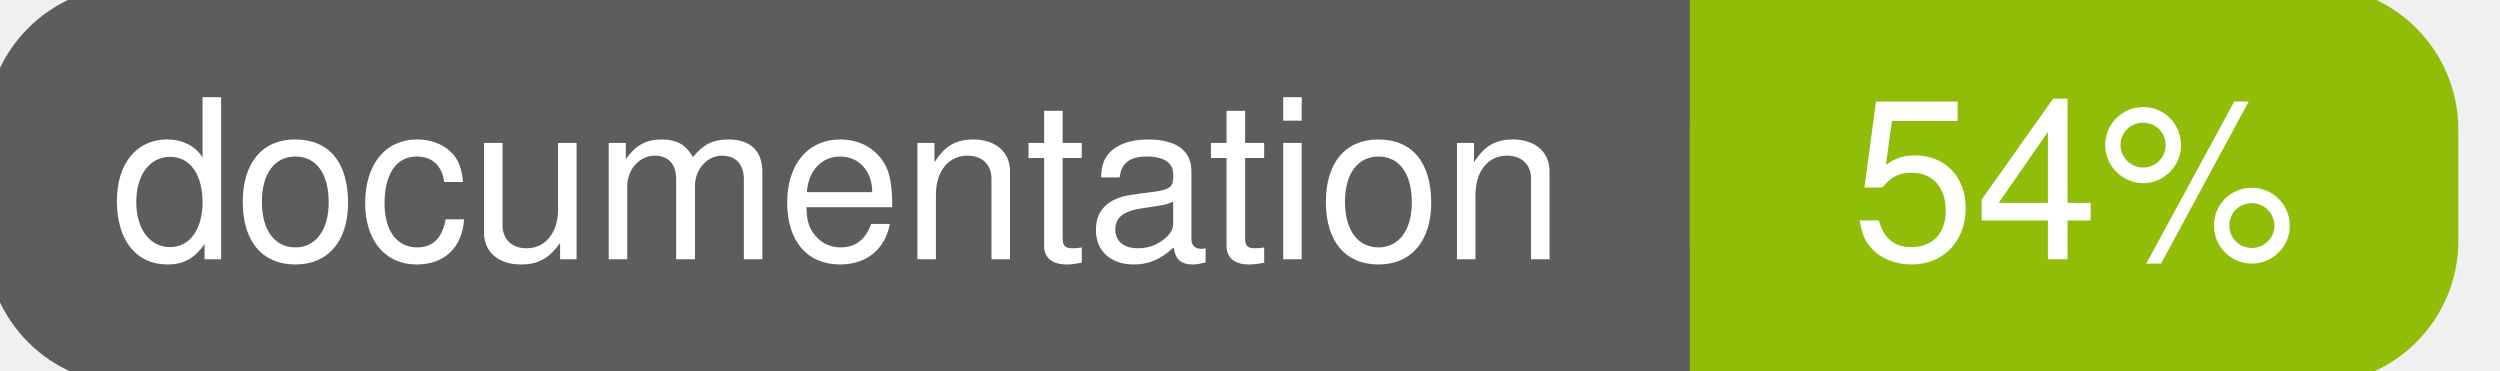
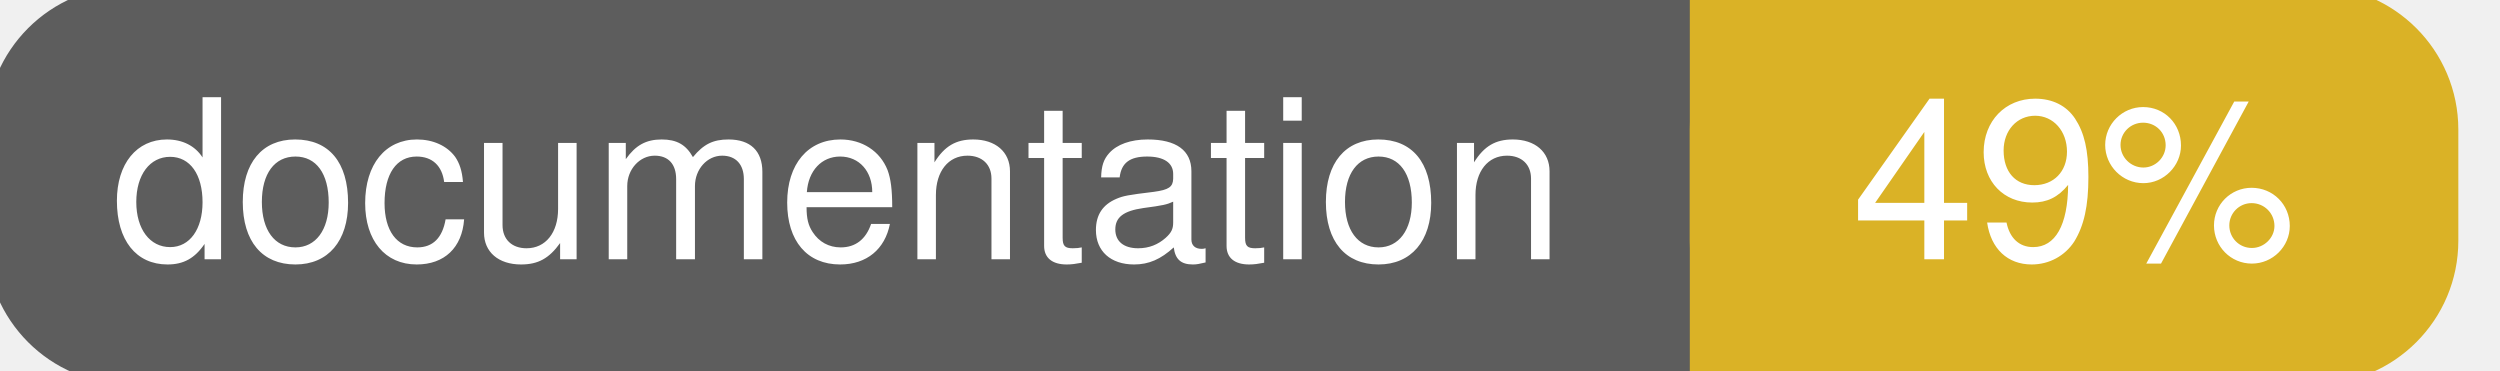
<svg xmlns="http://www.w3.org/2000/svg" width="135" height="20">
  <g>
    <rect id="svg_1" height="20" width="130" y="0" x="0" stroke-width="1.5" stroke="#5d5d5d" fill="#5d5d5d" rx="7" ry="7" />
-     <rect id="svg_2" height="20" width="40" y="0" x="92" stroke-width="1.5" stroke="#8fbd08" fill="#8fbd08" rx="7" ry="7" />
-     <rect id="svg_3" height="20" width="22" y="0" x="92" stroke-width="1.5" stroke="#8fbd08" fill="#8fbd08" />
+     <rect id="svg_2" height="20" width="40" y="0" x="92" stroke-width="1.5" stroke="#dab226" fill="#dab226" rx="7" ry="7" />
+     <rect id="svg_3" height="20" width="22" y="0" x="92" stroke-width="1.5" stroke="#dab226" fill="#dab226" />
    <text xml:space="preserve" text-anchor="start" font-family="Helvetica, Arial, sans-serif" font-size="12" id="svg_4" y="14" x="6" stroke-width="0" stroke="#5d5d5d" fill="#ffffff">documentation</text>
-     <text xml:space="preserve" text-anchor="middle" font-family="Helvetica, Arial, sans-serif" font-size="12" id="svg_5" y="14" x="112" stroke-width="0" stroke="#5d5d5d" fill="#ffffff" style="text-anchor: middle">54%</text>
+     <text xml:space="preserve" text-anchor="middle" font-family="Helvetica, Arial, sans-serif" font-size="12" id="svg_5" y="14" x="112" stroke-width="0" stroke="#5d5d5d" fill="#ffffff" style="text-anchor: middle">49%</text>
  </g>
</svg>
